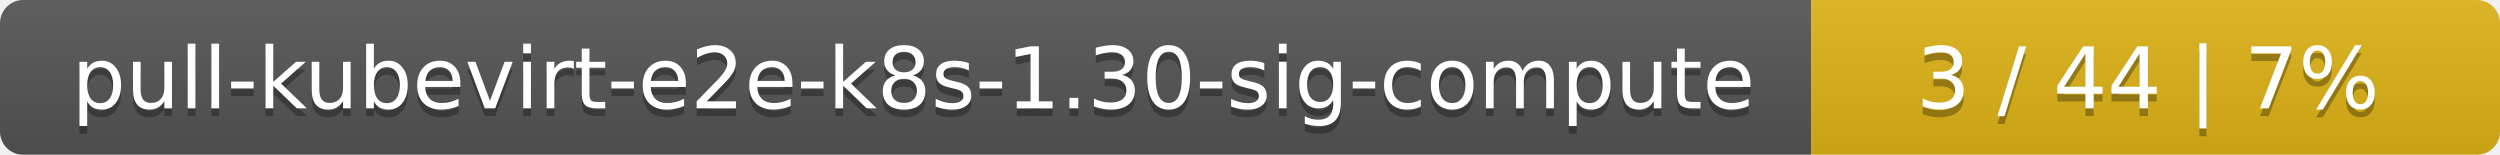
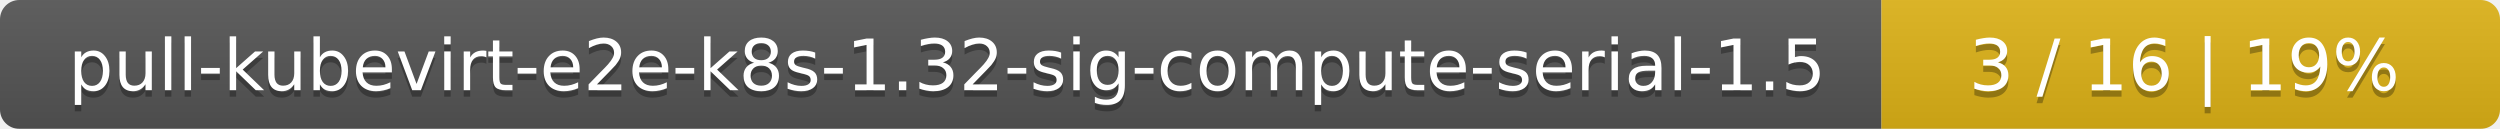
- <svg xmlns="http://www.w3.org/2000/svg" width="323" height="20">
+ <svg xmlns="http://www.w3.org/2000/svg" width="388" height="20">
  <linearGradient id="smooth" x2="0" y2="100%">
    <stop offset="0" stop-color="#bbb" stop-opacity=".1" />
    <stop offset="1" stop-opacity=".1" />
  </linearGradient>
  <mask id="round">
-     <rect width="323" height="20" rx="3" fill="#fff" />
+     <rect width="388" height="20" rx="3" fill="#fff" />
  </mask>
  <g mask="url(#round)">
-     <rect width="234" height="20" fill="#555" />
-     <rect x="234" width="89" height="20" fill="#dfb317" />
-     <rect width="323" height="20" fill="url(#smooth)" />
+     <rect width="292" height="20" fill="#555" />
+     <rect x="292" width="96" height="20" fill="#dfb317" />
+     <rect width="388" height="20" fill="url(#smooth)" />
  </g>
  <g fill="#fff" text-anchor="middle" font-family="DejaVu Sans,Verdana,Geneva,sans-serif" font-size="11">
-     <text x="118" y="15" fill="#010101" fill-opacity=".3">pull-kubevirt-e2e-k8s-1.30-sig-compute</text>
-     <text x="118" y="14">pull-kubevirt-e2e-k8s-1.30-sig-compute</text>
-     <text x="277.5" y="15" fill="#010101" fill-opacity=".3">3 / 44    |    7%</text>
-     <text x="277.5" y="14">3 / 44    |    7%</text>
+     <text x="147" y="15" fill="#010101" fill-opacity=".3">pull-kubevirt-e2e-k8s-1.32-sig-compute-serial-1.5</text>
+     <text x="147" y="14">pull-kubevirt-e2e-k8s-1.32-sig-compute-serial-1.5</text>
+     <text x="339" y="15" fill="#010101" fill-opacity=".3">3 / 16    |    19%</text>
+     <text x="339" y="14">3 / 16    |    19%</text>
  </g>
</svg>
